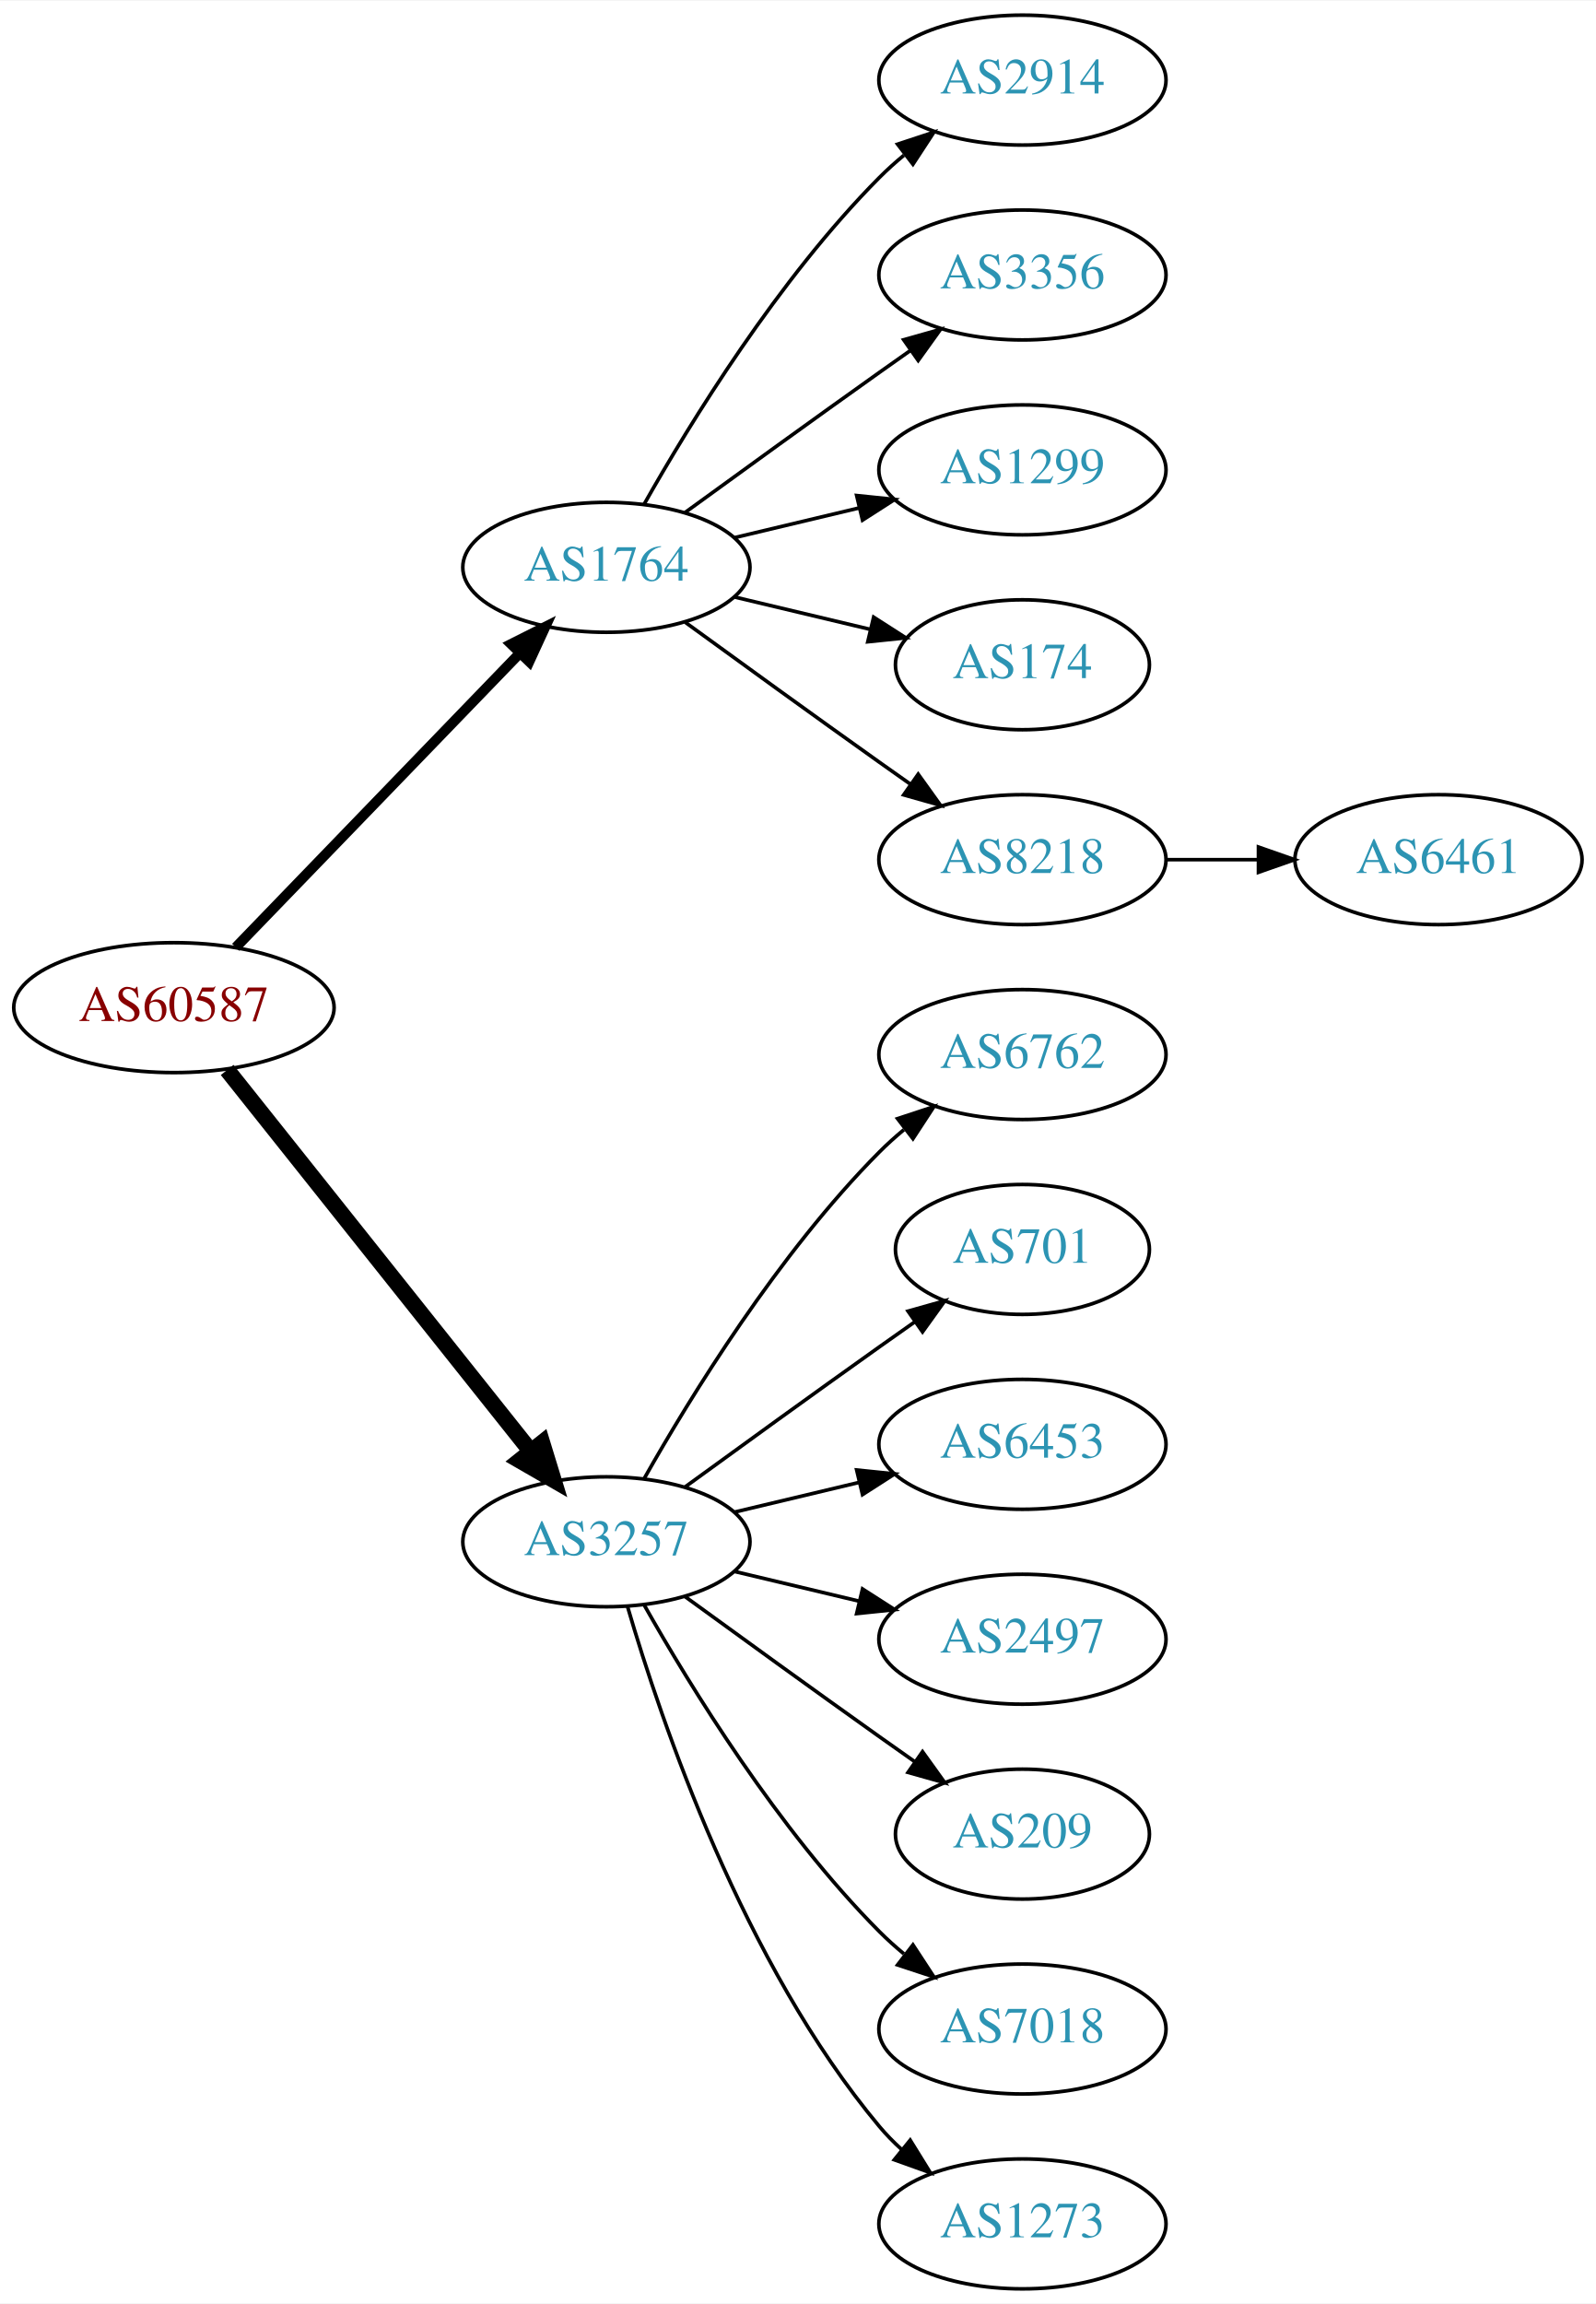
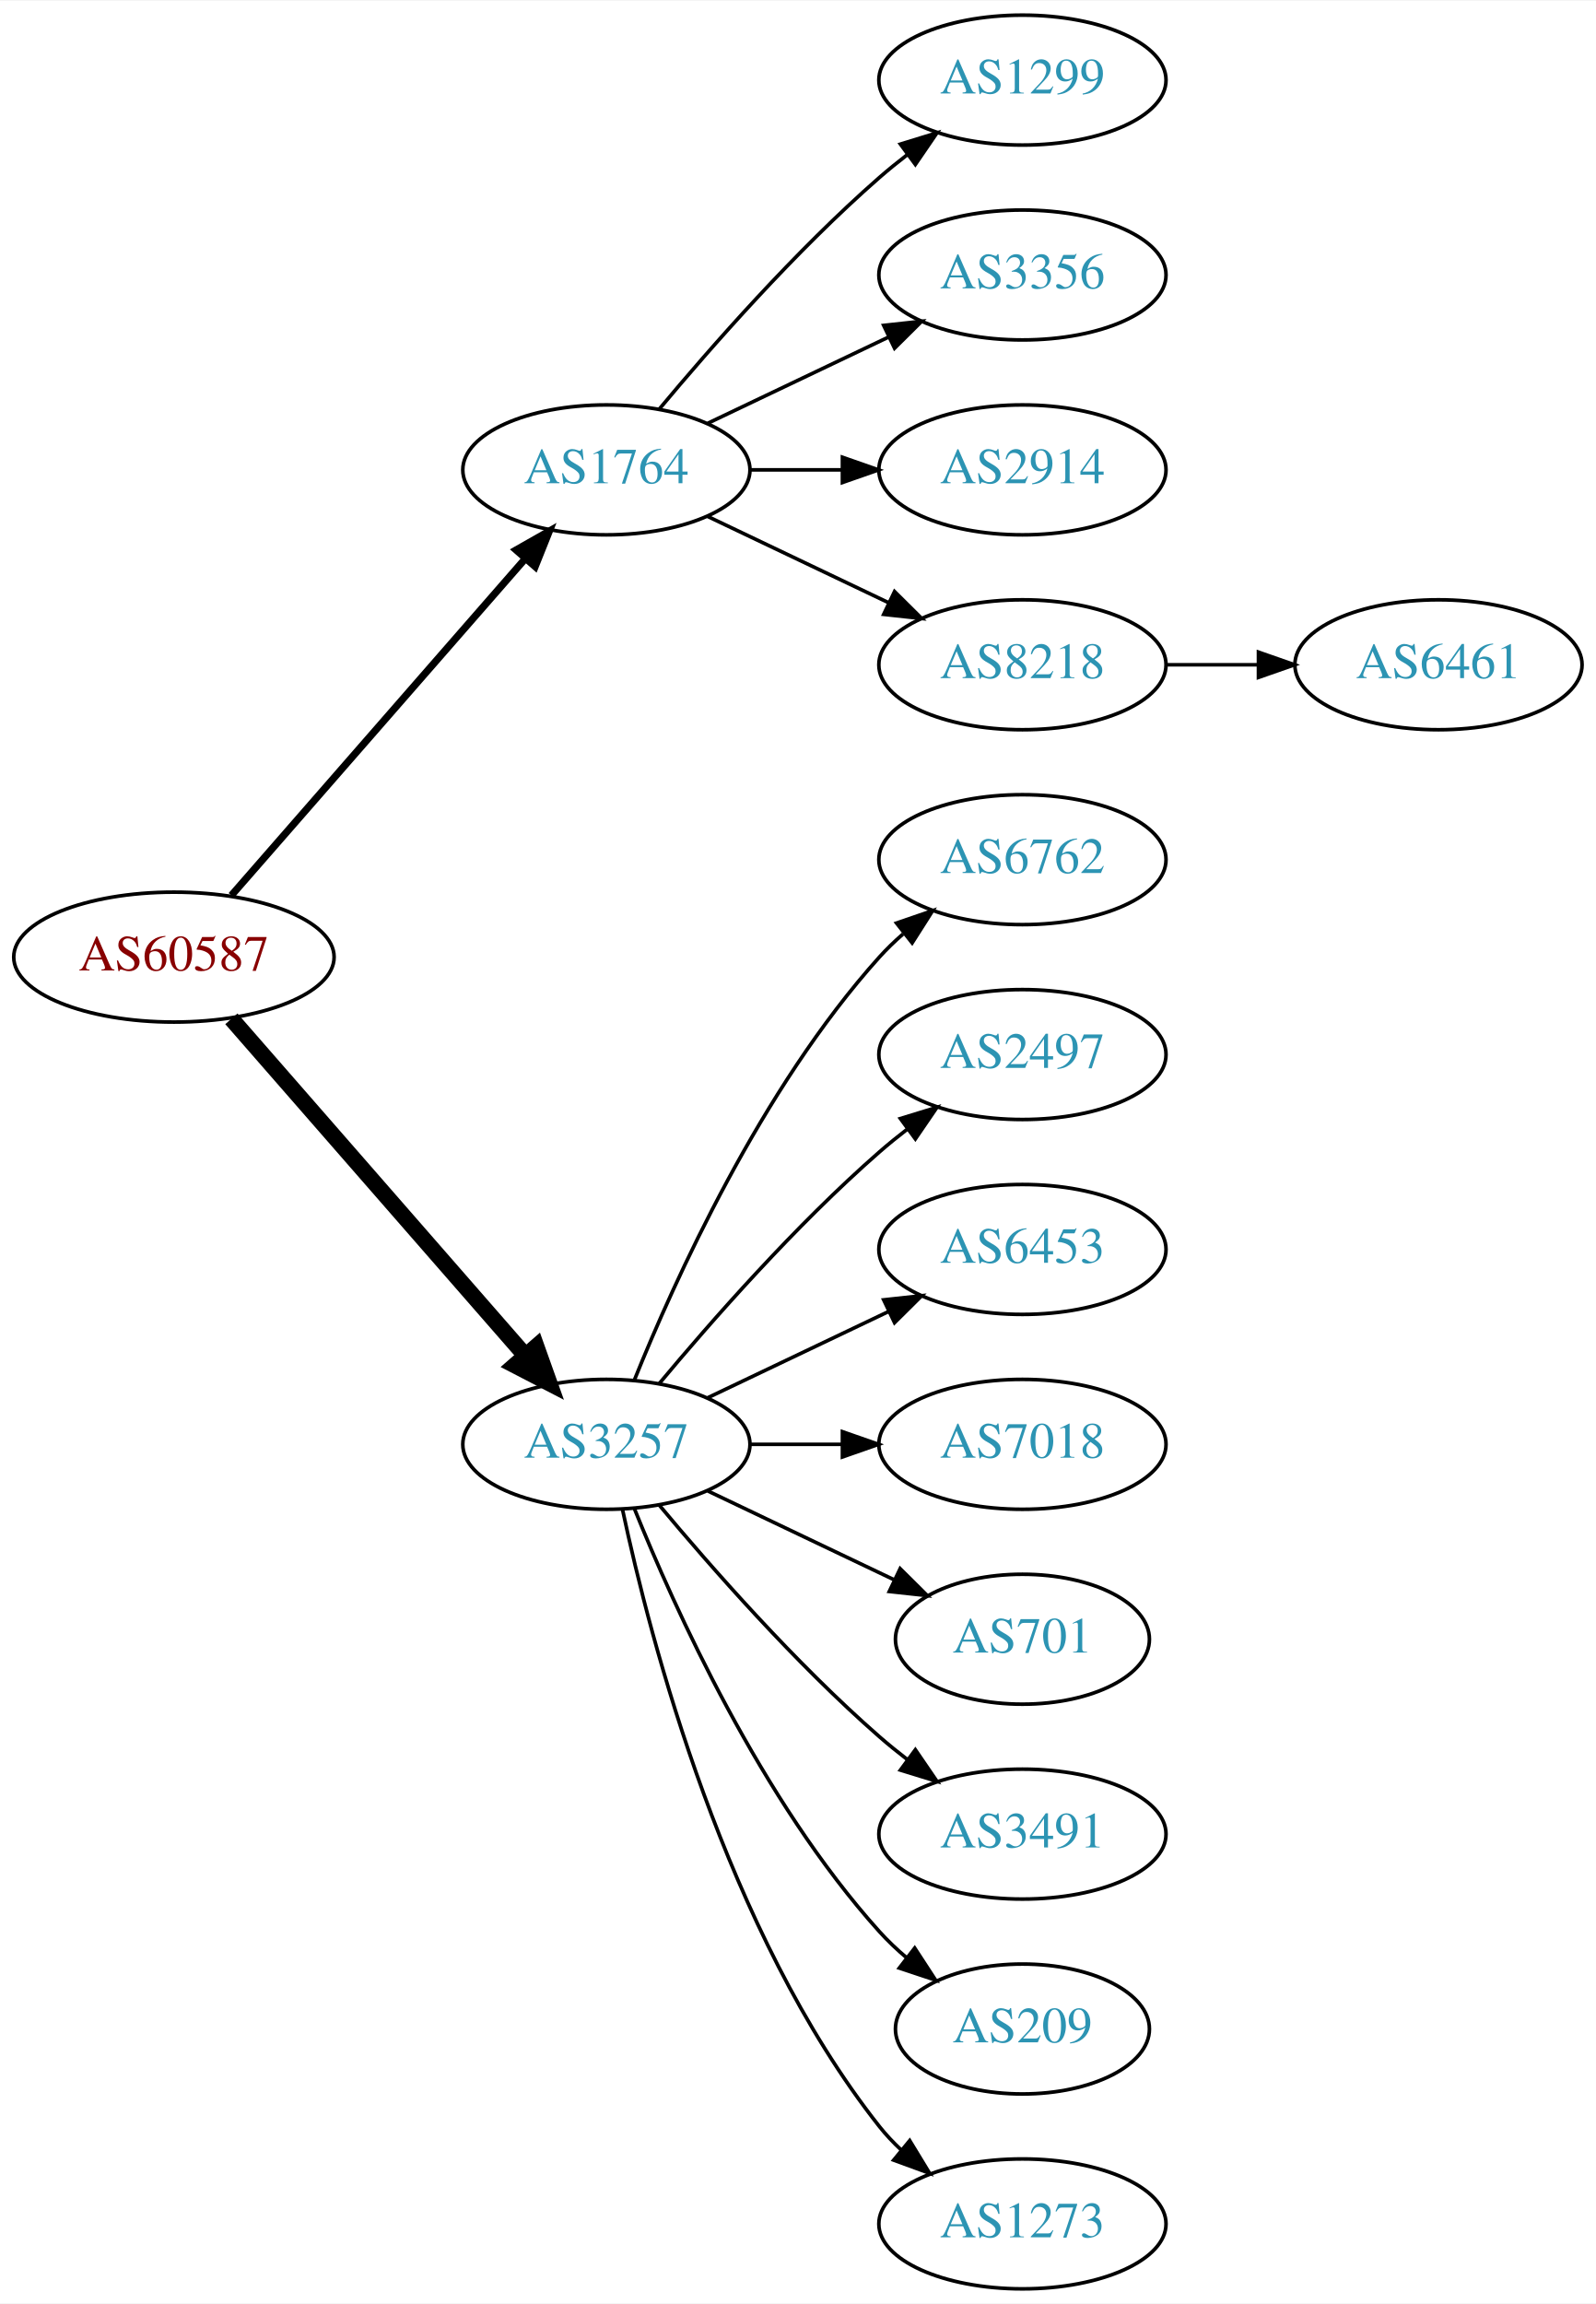
<svg xmlns="http://www.w3.org/2000/svg" xmlns:xlink="http://www.w3.org/1999/xlink" width="442pt" height="638pt" viewBox="0.00 0.00 442.27 638.00">
  <g id="graph0" class="graph" transform="scale(1 1) rotate(0) translate(4 634)">
    <polygon fill="white" stroke="none" points="-4,4 -4,-634 438.271,-634 438.271,4 -4,4" />
    <g id="node1" class="node">
      <g id="a_node1">
        <a xlink:href="/asn/60587" xlink:title="AS60587 ~ XINON GmbH [AT]">
-           <ellipse fill="#ffffff" stroke="black" cx="44.196" cy="-355" rx="44.393" ry="18" />
-           <text text-anchor="middle" x="44.196" y="-351.3" font-family="Times,serif" font-size="14.00" fill="#880000">AS60587</text>
+           <ellipse fill="#ffffff" stroke="black" cx="44.196" cy="-369" rx="44.393" ry="18" />
+           <text text-anchor="middle" x="44.196" y="-365.3" font-family="Times,serif" font-size="14.00" fill="#880000">AS60587</text>
        </a>
      </g>
    </g>
    <g id="node2" class="node">
      <g id="a_node2">
        <a xlink:href="/asn/1764" xlink:title="AS1764 ~ NEXTLAYER-AS [AT]">
-           <ellipse fill="#ffffff" stroke="black" cx="164.039" cy="-477" rx="39.794" ry="18" />
-           <text text-anchor="middle" x="164.039" y="-473.3" font-family="Times,serif" font-size="14.00" fill="#2c94b3">AS1764</text>
+           <ellipse fill="#ffffff" stroke="black" cx="164.039" cy="-504" rx="39.794" ry="18" />
+           <text text-anchor="middle" x="164.039" y="-500.3" font-family="Times,serif" font-size="14.00" fill="#2c94b3">AS1764</text>
        </a>
      </g>
    </g>
    <g id="edge1" class="edge">
-       <path fill="none" stroke="black" stroke-width="2.812" d="M61.334,-371.708C81.697,-392.789 116.851,-429.183 140.026,-453.175" />
-       <polygon fill="black" stroke="black" stroke-width="2.812" points="137.63,-455.733 147.095,-460.494 142.665,-450.87 137.63,-455.733" />
+       <path fill="none" stroke="black" stroke-width="2" d="M60.121,-386.098C80.663,-409.631 117.782,-452.155 141.379,-479.187" />
+       <polygon fill="black" stroke="black" stroke-width="2" points="139.022,-481.809 148.235,-487.041 144.296,-477.206 139.022,-481.809" />
    </g>
    <g id="node3" class="node">
      <g id="a_node3">
        <a xlink:href="/asn/3257" xlink:title="AS3257 ~ GTT [DE]">
-           <ellipse fill="#ffffff" stroke="black" cx="164.039" cy="-207" rx="39.794" ry="18" />
-           <text text-anchor="middle" x="164.039" y="-203.3" font-family="Times,serif" font-size="14.00" fill="#2c94b3">AS3257</text>
+           <ellipse fill="#ffffff" stroke="black" cx="164.039" cy="-234" rx="39.794" ry="18" />
+           <text text-anchor="middle" x="164.039" y="-230.3" font-family="Times,serif" font-size="14.00" fill="#2c94b3">AS3257</text>
        </a>
      </g>
    </g>
    <g id="edge2" class="edge">
-       <path fill="none" stroke="black" stroke-width="4.5" d="M58.945,-337.733C79.7,-311.666 119.146,-262.126 143.07,-232.079" />
-       <polygon fill="black" stroke="black" stroke-width="4.5" points="146.229,-234.433 149.378,-224.157 140.068,-229.528 146.229,-234.433" />
+       <path fill="none" stroke="black" stroke-width="4.5" d="M60.121,-351.902C80.663,-328.369 117.782,-285.845 141.379,-258.813" />
+       <polygon fill="black" stroke="black" stroke-width="4.5" points="144.625,-261.082 148.235,-250.959 138.692,-255.903 144.625,-261.082" />
    </g>
    <g id="node4" class="node">
      <g id="a_node4">
-         <a xlink:href="/asn/2914" xlink:title="AS2914 ~ NTT America, Inc. [US]">
+         <a xlink:href="/asn/1299" xlink:title="AS1299 ~ Telia Carrier [EU]">
          <ellipse fill="#ffffff" stroke="black" cx="279.332" cy="-612" rx="39.794" ry="18" />
-           <text text-anchor="middle" x="279.332" y="-608.3" font-family="Times,serif" font-size="14.00" fill="#2c94b3">AS2914</text>
+           <text text-anchor="middle" x="279.332" y="-608.3" font-family="Times,serif" font-size="14.00" fill="#2c94b3">AS1299</text>
        </a>
      </g>
    </g>
    <g id="edge3" class="edge">
-       <path fill="none" stroke="black" d="M174.498,-494.49C187.28,-517.096 211.712,-556.886 239.685,-585 241.796,-587.121 244.092,-589.188 246.477,-591.171" />
-       <polygon fill="black" stroke="black" points="244.73,-594.242 254.793,-597.556 248.993,-588.69 244.73,-594.242" />
+       <path fill="none" stroke="black" d="M178.669,-520.817C192.951,-537.929 216.498,-564.745 239.685,-585 242.151,-587.154 244.789,-589.294 247.487,-591.372" />
+       <polygon fill="black" stroke="black" points="245.512,-594.264 255.641,-597.37 249.66,-588.625 245.512,-594.264" />
    </g>
    <g id="node5" class="node">
      <g id="a_node5">
        <a xlink:href="/asn/3356" xlink:title="AS3356 ~ Level 3 Parent, LLC [US]">
          <ellipse fill="#ffffff" stroke="black" cx="279.332" cy="-558" rx="39.794" ry="18" />
          <text text-anchor="middle" x="279.332" y="-554.3" font-family="Times,serif" font-size="14.00" fill="#2c94b3">AS3356</text>
        </a>
      </g>
    </g>
    <g id="edge4" class="edge">
-       <path fill="none" stroke="black" d="M185.887,-492.222C200.821,-503.091 221.435,-518.025 239.685,-531 242.506,-533.005 245.449,-535.085 248.397,-537.159" />
-       <polygon fill="black" stroke="black" points="246.424,-540.05 256.621,-542.926 250.443,-534.319 246.424,-540.05" />
+       <path fill="none" stroke="black" d="M192.175,-516.934C207.169,-524.081 225.99,-533.052 242.213,-540.785" />
+       <polygon fill="black" stroke="black" points="240.884,-544.028 251.417,-545.171 243.895,-537.709 240.884,-544.028" />
    </g>
    <g id="node6" class="node">
      <g id="a_node6">
-         <a xlink:href="/asn/1299" xlink:title="AS1299 ~ Telia Carrier [EU]">
+         <a xlink:href="/asn/2914" xlink:title="AS2914 ~ NTT America, Inc. [US]">
          <ellipse fill="#ffffff" stroke="black" cx="279.332" cy="-504" rx="39.794" ry="18" />
-           <text text-anchor="middle" x="279.332" y="-500.3" font-family="Times,serif" font-size="14.00" fill="#2c94b3">AS1299</text>
+           <text text-anchor="middle" x="279.332" y="-500.3" font-family="Times,serif" font-size="14.00" fill="#2c94b3">AS2914</text>
        </a>
      </g>
    </g>
    <g id="edge5" class="edge">
-       <path fill="none" stroke="black" d="M199.646,-485.248C210.517,-487.838 222.671,-490.735 234.114,-493.462" />
-       <polygon fill="black" stroke="black" points="233.397,-496.889 243.936,-495.803 235.02,-490.08 233.397,-496.889" />
+       <path fill="none" stroke="black" d="M203.711,-504C211.914,-504 220.678,-504 229.21,-504" />
+       <polygon fill="black" stroke="black" points="229.449,-507.5 239.449,-504 229.449,-500.5 229.449,-507.5" />
    </g>
    <g id="node7" class="node">
      <g id="a_node7">
-         <a xlink:href="/asn/174" xlink:title="AS174 ~ Cogent Communications [US]">
-           <ellipse fill="#ffffff" stroke="black" cx="279.332" cy="-450" rx="35.194" ry="18" />
-           <text text-anchor="middle" x="279.332" y="-446.3" font-family="Times,serif" font-size="14.00" fill="#2c94b3">AS174</text>
+         <a xlink:href="/asn/8218" xlink:title="AS8218 ~ legacy Neotelecoms [FR]">
+           <ellipse fill="#ffffff" stroke="black" cx="279.332" cy="-450" rx="39.794" ry="18" />
+           <text text-anchor="middle" x="279.332" y="-446.3" font-family="Times,serif" font-size="14.00" fill="#2c94b3">AS8218</text>
        </a>
      </g>
    </g>
    <g id="edge6" class="edge">
-       <path fill="none" stroke="black" d="M199.646,-468.752C211.44,-465.942 224.745,-462.771 237.013,-459.847" />
-       <polygon fill="black" stroke="black" points="238.101,-463.186 247.018,-457.463 236.479,-456.376 238.101,-463.186" />
+       <path fill="none" stroke="black" d="M192.175,-491.066C207.169,-483.919 225.99,-474.948 242.213,-467.215" />
+       <polygon fill="black" stroke="black" points="243.895,-470.291 251.417,-462.829 240.884,-463.972 243.895,-470.291" />
    </g>
-     <g id="node8" class="node">
-       <g id="a_node8">
-         <a xlink:href="/asn/8218" xlink:title="AS8218 ~ legacy Neotelecoms [FR]">
+     <g id="node9" class="node">
+       <g id="a_node9">
+         <a xlink:href="/asn/6762" xlink:title="AS6762 ~ TELECOM ITALIA SPARKLE S.p.A. [IT]">
          <ellipse fill="#ffffff" stroke="black" cx="279.332" cy="-396" rx="39.794" ry="18" />
-           <text text-anchor="middle" x="279.332" y="-392.3" font-family="Times,serif" font-size="14.00" fill="#2c94b3">AS8218</text>
+           <text text-anchor="middle" x="279.332" y="-392.3" font-family="Times,serif" font-size="14.00" fill="#2c94b3">AS6762</text>
        </a>
      </g>
    </g>
-     <g id="edge7" class="edge">
-       <path fill="none" stroke="black" d="M185.887,-461.778C200.821,-450.909 221.435,-435.975 239.685,-423 242.506,-420.995 245.449,-418.915 248.397,-416.841" />
-       <polygon fill="black" stroke="black" points="250.443,-419.681 256.621,-411.074 246.424,-413.95 250.443,-419.681" />
+     <g id="edge8" class="edge">
+       <path fill="none" stroke="black" d="M171.786,-251.787C182.837,-279.243 206.891,-332.578 239.685,-369 241.688,-371.224 243.906,-373.363 246.239,-375.397" />
+       <polygon fill="black" stroke="black" points="244.437,-378.433 254.458,-381.873 248.769,-372.935 244.437,-378.433" />
    </g>
    <g id="node10" class="node">
      <g id="a_node10">
-         <a xlink:href="/asn/6762" xlink:title="AS6762 ~ TELECOM ITALIA SPARKLE S.p.A. [IT]">
+         <a xlink:href="/asn/2497" xlink:title="AS2497 ~ Internet Initiative Japan Inc. [JP]">
          <ellipse fill="#ffffff" stroke="black" cx="279.332" cy="-342" rx="39.794" ry="18" />
-           <text text-anchor="middle" x="279.332" y="-338.3" font-family="Times,serif" font-size="14.00" fill="#2c94b3">AS6762</text>
+           <text text-anchor="middle" x="279.332" y="-338.3" font-family="Times,serif" font-size="14.00" fill="#2c94b3">AS2497</text>
        </a>
      </g>
    </g>
    <g id="edge9" class="edge">
-       <path fill="none" stroke="black" d="M174.498,-224.49C187.28,-247.096 211.712,-286.886 239.685,-315 241.796,-317.121 244.092,-319.188 246.477,-321.171" />
-       <polygon fill="black" stroke="black" points="244.73,-324.242 254.793,-327.556 248.993,-318.69 244.73,-324.242" />
+       <path fill="none" stroke="black" d="M178.669,-250.817C192.951,-267.929 216.498,-294.745 239.685,-315 242.151,-317.154 244.789,-319.294 247.487,-321.372" />
+       <polygon fill="black" stroke="black" points="245.512,-324.264 255.641,-327.37 249.66,-318.625 245.512,-324.264" />
    </g>
    <g id="node11" class="node">
      <g id="a_node11">
-         <a xlink:href="/asn/701" xlink:title="AS701 ~ UUNET [US]">
-           <ellipse fill="#ffffff" stroke="black" cx="279.332" cy="-288" rx="35.194" ry="18" />
-           <text text-anchor="middle" x="279.332" y="-284.3" font-family="Times,serif" font-size="14.00" fill="#2c94b3">AS701</text>
+         <a xlink:href="/asn/6453" xlink:title="AS6453 ~ TATA COMMUNICATIONS (AMERICA) INC [US]">
+           <ellipse fill="#ffffff" stroke="black" cx="279.332" cy="-288" rx="39.794" ry="18" />
+           <text text-anchor="middle" x="279.332" y="-284.3" font-family="Times,serif" font-size="14.00" fill="#2c94b3">AS6453</text>
        </a>
      </g>
    </g>
    <g id="edge10" class="edge">
-       <path fill="none" stroke="black" d="M185.887,-222.222C200.821,-233.091 221.435,-248.025 239.685,-261 242.895,-263.282 246.264,-265.661 249.619,-268.018" />
-       <polygon fill="black" stroke="black" points="247.631,-270.899 257.83,-273.77 251.647,-265.166 247.631,-270.899" />
+       <path fill="none" stroke="black" d="M192.175,-246.934C207.169,-254.081 225.99,-263.052 242.213,-270.785" />
+       <polygon fill="black" stroke="black" points="240.884,-274.028 251.417,-275.171 243.895,-267.709 240.884,-274.028" />
    </g>
    <g id="node12" class="node">
      <g id="a_node12">
-         <a xlink:href="/asn/6453" xlink:title="AS6453 ~ TATA COMMUNICATIONS (AMERICA) INC [US]">
+         <a xlink:href="/asn/7018" xlink:title="AS7018 ~ AT&amp;T Services, Inc. [US]">
          <ellipse fill="#ffffff" stroke="black" cx="279.332" cy="-234" rx="39.794" ry="18" />
-           <text text-anchor="middle" x="279.332" y="-230.3" font-family="Times,serif" font-size="14.00" fill="#2c94b3">AS6453</text>
+           <text text-anchor="middle" x="279.332" y="-230.3" font-family="Times,serif" font-size="14.00" fill="#2c94b3">AS7018</text>
        </a>
      </g>
    </g>
    <g id="edge11" class="edge">
-       <path fill="none" stroke="black" d="M199.646,-215.248C210.517,-217.838 222.671,-220.735 234.114,-223.462" />
-       <polygon fill="black" stroke="black" points="233.397,-226.889 243.936,-225.803 235.02,-220.08 233.397,-226.889" />
+       <path fill="none" stroke="black" d="M203.711,-234C211.914,-234 220.678,-234 229.21,-234" />
+       <polygon fill="black" stroke="black" points="229.449,-237.5 239.449,-234 229.449,-230.5 229.449,-237.5" />
    </g>
    <g id="node13" class="node">
      <g id="a_node13">
-         <a xlink:href="/asn/2497" xlink:title="AS2497 ~ Internet Initiative Japan Inc. [JP]">
-           <ellipse fill="#ffffff" stroke="black" cx="279.332" cy="-180" rx="39.794" ry="18" />
-           <text text-anchor="middle" x="279.332" y="-176.3" font-family="Times,serif" font-size="14.00" fill="#2c94b3">AS2497</text>
+         <a xlink:href="/asn/701" xlink:title="AS701 ~ UUNET [US]">
+           <ellipse fill="#ffffff" stroke="black" cx="279.332" cy="-180" rx="35.194" ry="18" />
+           <text text-anchor="middle" x="279.332" y="-176.3" font-family="Times,serif" font-size="14.00" fill="#2c94b3">AS701</text>
        </a>
      </g>
    </g>
    <g id="edge12" class="edge">
-       <path fill="none" stroke="black" d="M199.646,-198.752C210.517,-196.162 222.671,-193.265 234.114,-190.538" />
-       <polygon fill="black" stroke="black" points="235.02,-193.92 243.936,-188.197 233.397,-187.111 235.02,-193.92" />
+       <path fill="none" stroke="black" d="M192.175,-221.066C207.607,-213.71 227.092,-204.423 243.628,-196.541" />
+       <polygon fill="black" stroke="black" points="245.448,-199.551 252.969,-192.089 242.436,-193.232 245.448,-199.551" />
    </g>
    <g id="node14" class="node">
      <g id="a_node14">
-         <a xlink:href="/asn/209" xlink:title="AS209 ~ CenturyLink Communications, LLC [US]">
-           <ellipse fill="#ffffff" stroke="black" cx="279.332" cy="-126" rx="35.194" ry="18" />
-           <text text-anchor="middle" x="279.332" y="-122.3" font-family="Times,serif" font-size="14.00" fill="#2c94b3">AS209</text>
+         <a xlink:href="/asn/3491" xlink:title="AS3491 ~ PCCW Global, Inc. [US]">
+           <ellipse fill="#ffffff" stroke="black" cx="279.332" cy="-126" rx="39.794" ry="18" />
+           <text text-anchor="middle" x="279.332" y="-122.3" font-family="Times,serif" font-size="14.00" fill="#2c94b3">AS3491</text>
        </a>
      </g>
    </g>
    <g id="edge13" class="edge">
-       <path fill="none" stroke="black" d="M185.887,-191.778C200.821,-180.909 221.435,-165.975 239.685,-153 242.895,-150.718 246.264,-148.339 249.619,-145.982" />
-       <polygon fill="black" stroke="black" points="251.647,-148.834 257.83,-140.23 247.631,-143.101 251.647,-148.834" />
+       <path fill="none" stroke="black" d="M178.669,-217.183C192.951,-200.071 216.498,-173.255 239.685,-153 242.151,-150.846 244.789,-148.706 247.487,-146.628" />
+       <polygon fill="black" stroke="black" points="249.66,-149.375 255.641,-140.63 245.512,-143.736 249.66,-149.375" />
    </g>
    <g id="node15" class="node">
      <g id="a_node15">
-         <a xlink:href="/asn/7018" xlink:title="AS7018 ~ AT&amp;T Services, Inc. [US]">
-           <ellipse fill="#ffffff" stroke="black" cx="279.332" cy="-72" rx="39.794" ry="18" />
-           <text text-anchor="middle" x="279.332" y="-68.3" font-family="Times,serif" font-size="14.00" fill="#2c94b3">AS7018</text>
+         <a xlink:href="/asn/209" xlink:title="AS209 ~ CenturyLink Communications, LLC [US]">
+           <ellipse fill="#ffffff" stroke="black" cx="279.332" cy="-72" rx="35.194" ry="18" />
+           <text text-anchor="middle" x="279.332" y="-68.3" font-family="Times,serif" font-size="14.00" fill="#2c94b3">AS209</text>
        </a>
      </g>
    </g>
    <g id="edge14" class="edge">
-       <path fill="none" stroke="black" d="M174.498,-189.51C187.28,-166.904 211.712,-127.114 239.685,-99 241.796,-96.879 244.092,-94.812 246.477,-92.829" />
-       <polygon fill="black" stroke="black" points="248.993,-95.31 254.793,-86.444 244.73,-89.758 248.993,-95.31" />
+       <path fill="none" stroke="black" d="M171.786,-216.213C182.837,-188.757 206.891,-135.422 239.685,-99 242.001,-96.428 244.606,-93.969 247.341,-91.657" />
+       <polygon fill="black" stroke="black" points="249.479,-94.428 255.264,-85.552 245.207,-88.883 249.479,-94.428" />
    </g>
    <g id="node16" class="node">
      <g id="a_node16">
        <a xlink:href="/asn/1273" xlink:title="AS1273 ~ Vodafone Group PLC [EU]">
          <ellipse fill="#ffffff" stroke="black" cx="279.332" cy="-18" rx="39.794" ry="18" />
          <text text-anchor="middle" x="279.332" y="-14.3" font-family="Times,serif" font-size="14.00" fill="#2c94b3">AS1273</text>
        </a>
      </g>
    </g>
    <g id="edge15" class="edge">
-       <path fill="none" stroke="black" d="M169.913,-188.998C179.227,-157.156 202.043,-90.019 239.685,-45 241.555,-42.763 243.654,-40.626 245.88,-38.604" />
-       <polygon fill="black" stroke="black" points="248.227,-41.208 253.799,-32.196 243.823,-35.766 248.227,-41.208" />
+       <path fill="none" stroke="black" d="M168.529,-215.84C176.16,-179.97 197.152,-98.845 239.685,-45 241.493,-42.712 243.545,-40.538 245.74,-38.49" />
+       <polygon fill="black" stroke="black" points="248.094,-41.086 253.6,-32.034 243.651,-35.677 248.094,-41.086" />
    </g>
-     <g id="node9" class="node">
-       <g id="a_node9">
+     <g id="node8" class="node">
+       <g id="a_node8">
        <a xlink:href="/asn/6461" xlink:title="AS6461 ~ Zayo Bandwidth [US]">
-           <ellipse fill="#ffffff" stroke="black" cx="394.625" cy="-396" rx="39.794" ry="18" />
-           <text text-anchor="middle" x="394.625" y="-392.3" font-family="Times,serif" font-size="14.00" fill="#2c94b3">AS6461</text>
+           <ellipse fill="#ffffff" stroke="black" cx="394.625" cy="-450" rx="39.794" ry="18" />
+           <text text-anchor="middle" x="394.625" y="-446.3" font-family="Times,serif" font-size="14.00" fill="#2c94b3">AS6461</text>
        </a>
      </g>
    </g>
-     <g id="edge8" class="edge">
-       <path fill="none" stroke="black" d="M319.004,-396C327.207,-396 335.971,-396 344.503,-396" />
-       <polygon fill="black" stroke="black" points="344.742,-399.5 354.742,-396 344.742,-392.5 344.742,-399.5" />
+     <g id="edge7" class="edge">
+       <path fill="none" stroke="black" d="M319.004,-450C327.207,-450 335.971,-450 344.503,-450" />
+       <polygon fill="black" stroke="black" points="344.742,-453.5 354.742,-450 344.742,-446.5 344.742,-453.5" />
    </g>
  </g>
</svg>
